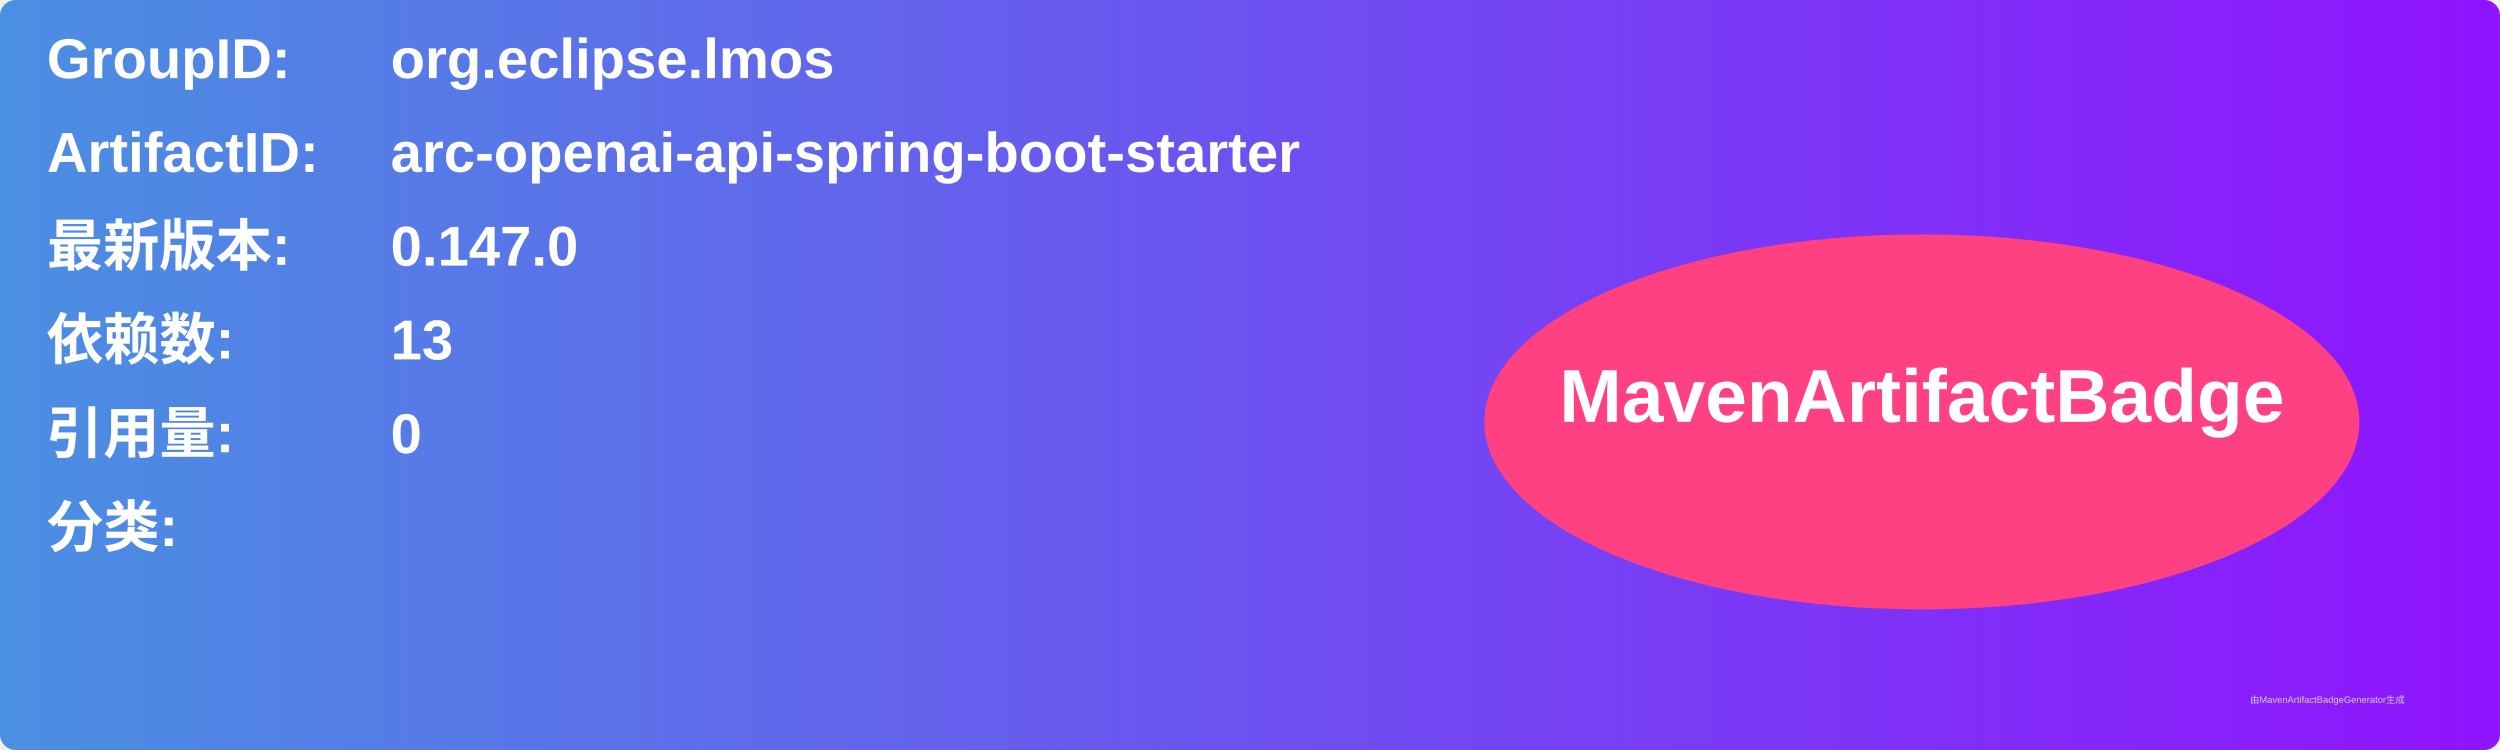
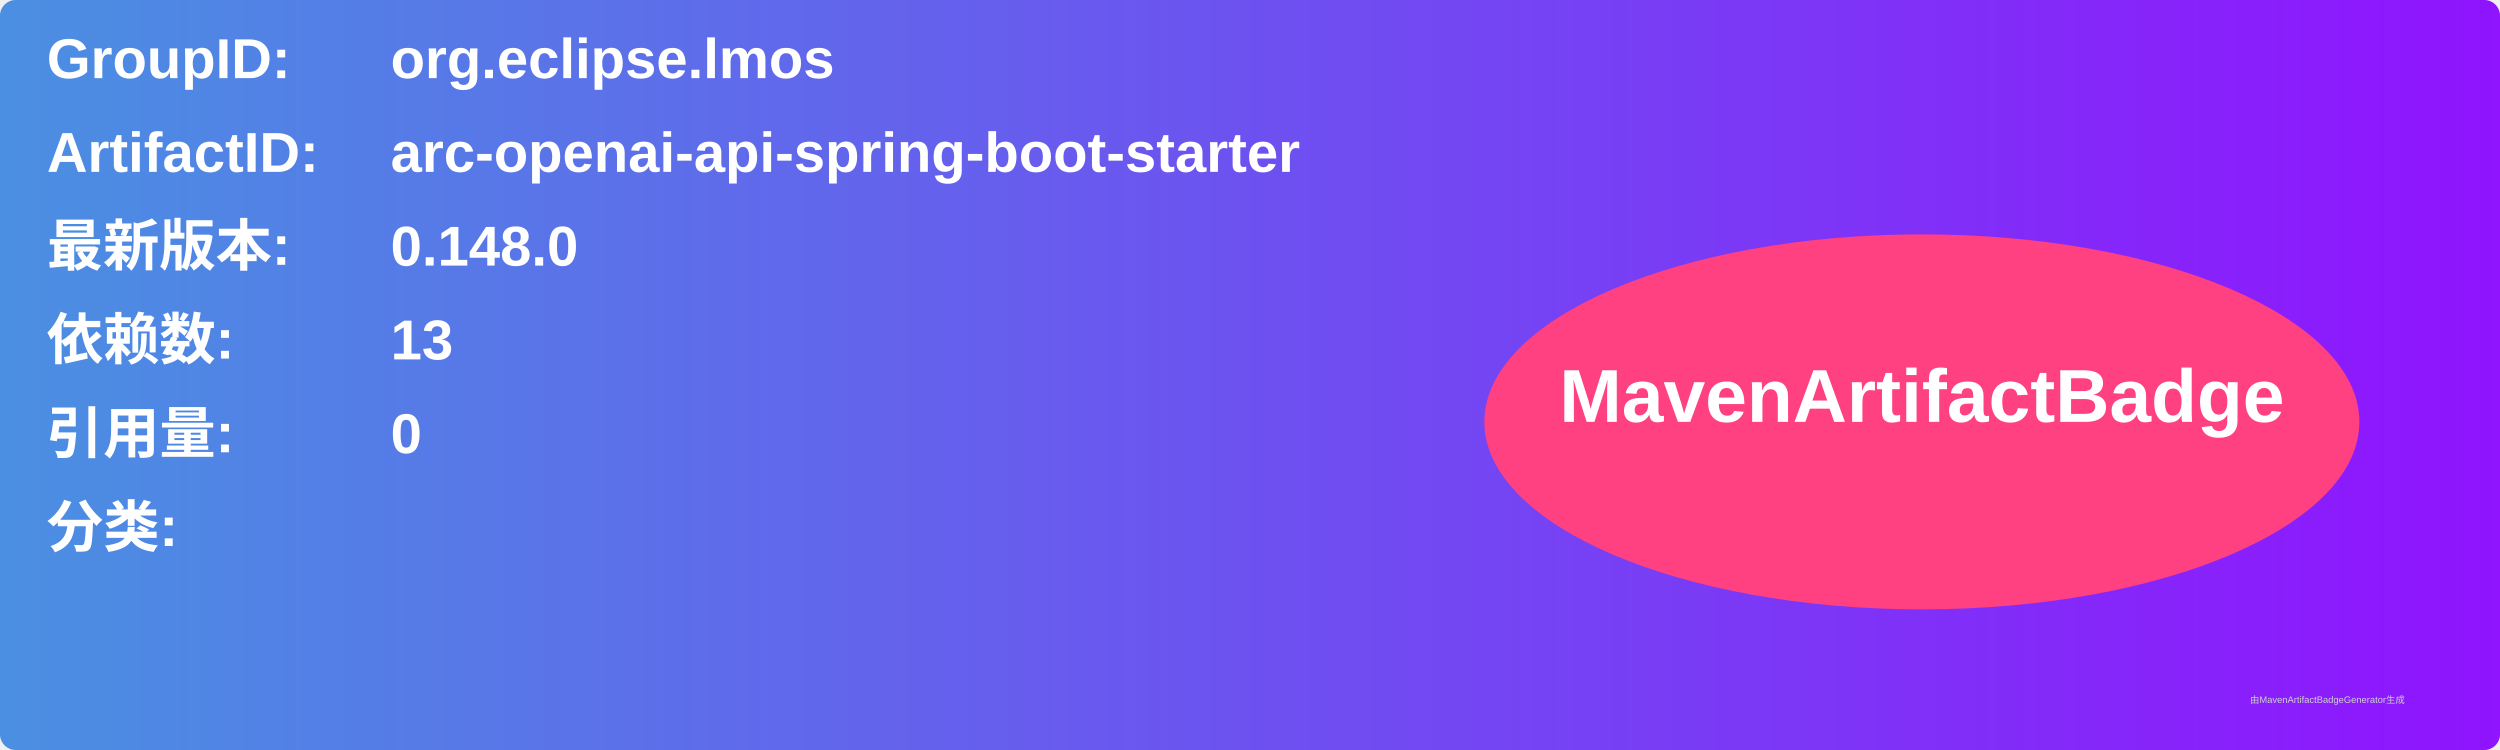
<svg xmlns="http://www.w3.org/2000/svg" width="800" height="240" viewBox="0 0 800 240">
  <linearGradient id="grad" x1="0%" y1="0%" x2="100%" y2="0%">
    <stop offset="0%" stop-color="#4a90e2" />
    <stop offset="100%" stop-color="#9013fe" />
  </linearGradient>
  <rect width="100%" height="100%" rx="5" ry="5" fill="url(#grad)" />
  <g transform="translate(15, 15)">
    <text x="0" y="10" font-family="Arial" font-size="18" fill="white" font-weight="bold" width="260">GroupID:</text>
    <text x="110" y="10" font-family="Arial" font-size="18" fill="white" font-weight="bold" width="460">org.eclipse.lmos</text>
    <text x="0" y="40" font-family="Arial" font-size="18" fill="white" font-weight="bold" width="260">ArtifactID:</text>
    <text x="110" y="40" font-family="Arial" font-size="18" fill="white" font-weight="bold" width="460">arc-openai-api-spring-boot-starter</text>
    <text x="0" y="70" font-family="Arial" font-size="18" fill="white" font-weight="bold">最新版本:</text>
    <text x="110" y="70" font-family="Arial" font-size="18" fill="white" font-weight="bold">
-       <tspan font-weight="bold">0.147.0</tspan>
+       <tspan font-weight="bold">0.148.0</tspan>
    </text>
    <text x="0" y="100" font-family="Arial" font-size="18" fill="white" font-weight="bold">依赖数: </text>
    <text x="110" y="100" font-family="Arial" font-size="18" fill="white">
      <tspan font-weight="bold">13</tspan>
    </text>
    <text x="0" y="130" font-family="Arial" font-size="18" fill="white" font-weight="bold">引用量: </text>
    <text x="110" y="130" font-family="Arial" font-size="18" fill="white">
      <tspan font-weight="bold">0</tspan>
    </text>
    <text x="0" y="160" font-family="Arial" font-size="18" fill="white" font-weight="bold">分类:</text>
    <text x="10" y="190" font-family="Arial" font-size="10" fill="white">
      <tspan font-weight="bold" />
    </text>
    <ellipse cx="600" cy="120" rx="140" ry="60" fill="#ff4081" />
    <text x="600" y="120" text-anchor="middle" font-family="Arial" font-size="24" fill="white" font-weight="bold">MavenArtifactBadge</text>
  </g>
  <text x="720" y="225" font-family="Arial" font-size="3" fill="#d0d0d0">由MavenArtifactBadgeGenerator生成</text>
</svg>
